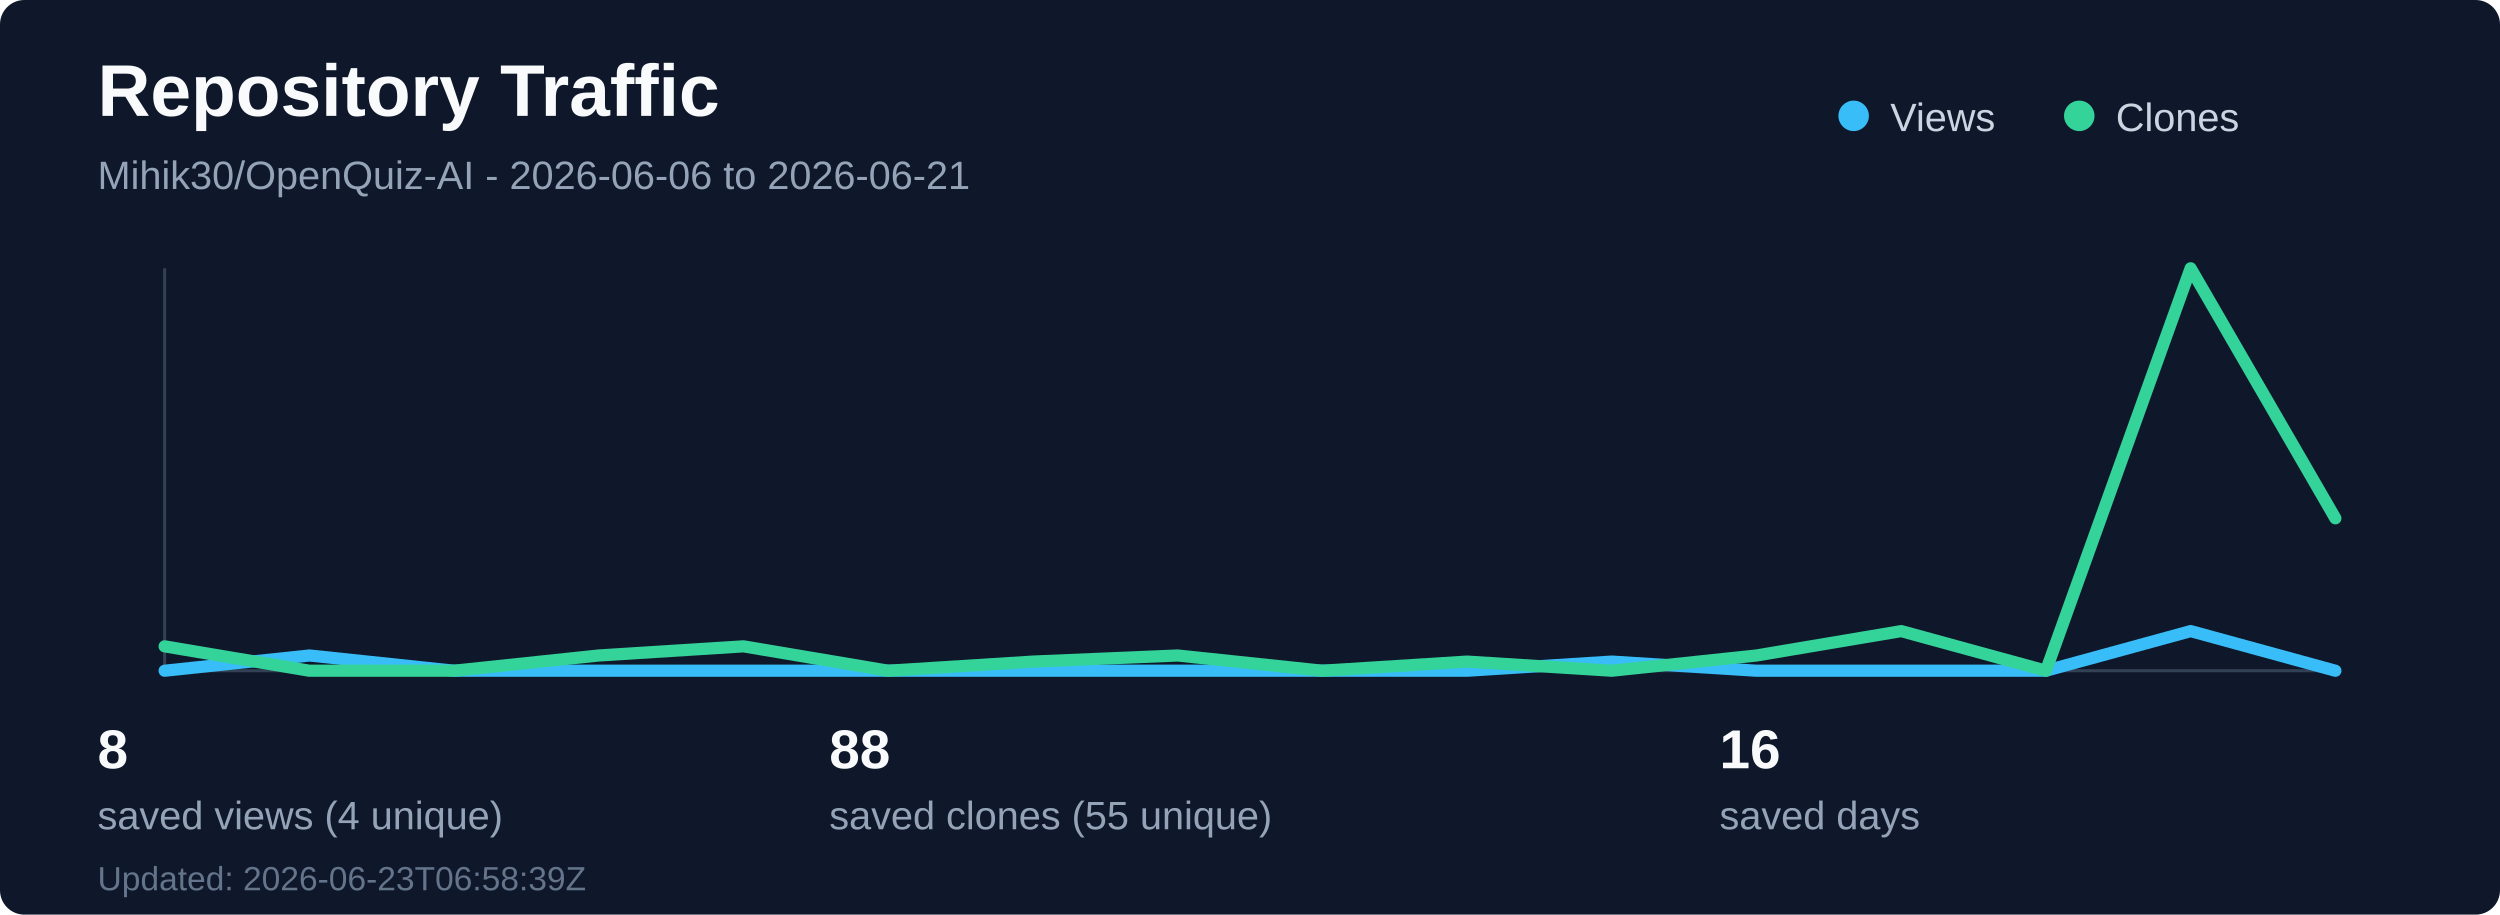
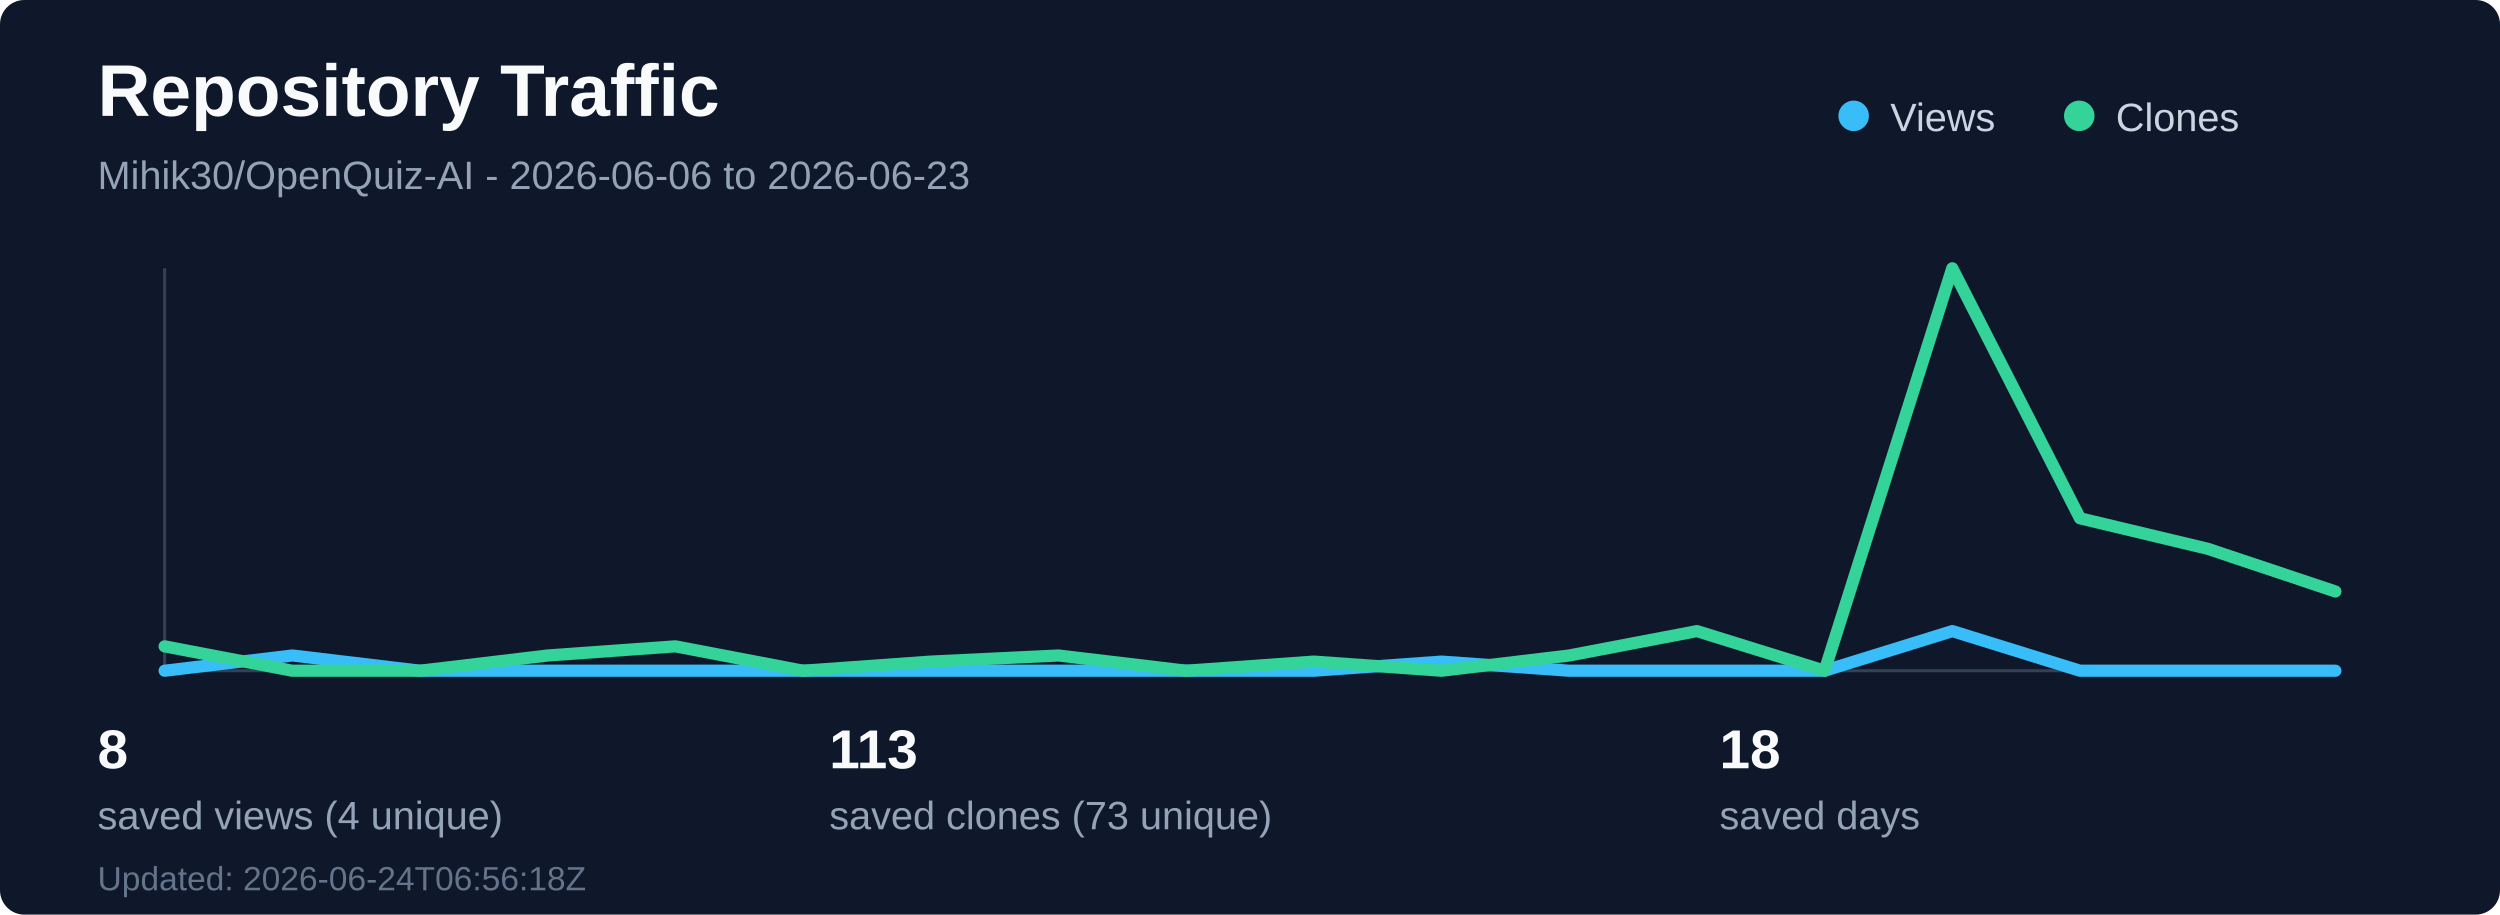
<svg xmlns="http://www.w3.org/2000/svg" width="820" height="300" viewBox="0 0 820 300" fill="none" role="img" aria-labelledby="title desc">
  <rect width="820" height="300" rx="8" fill="#0f172a" />
  <text x="32" y="38" fill="#f8fafc" font-family="Segoe UI, Arial, sans-serif" font-size="24" font-weight="700">Repository Traffic</text>
-   <text x="32" y="62" fill="#94a3b8" font-family="Segoe UI, Arial, sans-serif" font-size="13">Mihik30/OpenQuiz-AI - 2026-06-06 to 2026-06-21</text>
+   <text x="32" y="62" fill="#94a3b8" font-family="Segoe UI, Arial, sans-serif" font-size="13">Mihik30/OpenQuiz-AI - 2026-06-06 to 2026-06-23</text>
  <line x1="54" y1="220" x2="766" y2="220" stroke="#334155" stroke-width="1" />
  <line x1="54" y1="88" x2="54" y2="220" stroke="#334155" stroke-width="1" />
-   <polyline points="54.0,220 101.47,215 148.93,220 196.4,220 243.87,220 291.33,220 338.8,220 386.27,220 433.73,220 481.2,220 528.67,217 576.13,220 623.6,220 671.07,220 718.53,207 766.0,220" fill="none" stroke="#38bdf8" stroke-width="4" stroke-linecap="round" stroke-linejoin="round" />
-   <polyline points="54.0,212 101.47,220 148.93,220 196.4,215 243.87,212 291.33,220 338.8,217 386.27,215 433.73,220 481.2,217 528.67,220 576.13,215 623.6,207 671.07,220 718.53,88 766.0,170" fill="none" stroke="#34d399" stroke-width="4" stroke-linecap="round" stroke-linejoin="round" />
+   <polyline points="54.0,220 95.88,215 137.76,220 179.65,220 221.53,220 263.41,220 305.29,220 347.18,220 389.06,220 430.94,220 472.82,217 514.71,220 556.59,220 598.47,220 640.35,207 682.24,220 724.12,220 766.0,220" fill="none" stroke="#38bdf8" stroke-width="4" stroke-linecap="round" stroke-linejoin="round" />
+   <polyline points="54.0,212 95.88,220 137.76,220 179.65,215 221.53,212 263.41,220 305.29,217 347.18,215 389.06,220 430.94,217 472.82,220 514.71,215 556.59,207 598.47,220 640.35,88 682.24,170 724.12,180 766.0,194" fill="none" stroke="#34d399" stroke-width="4" stroke-linecap="round" stroke-linejoin="round" />
  <circle cx="608" cy="38" r="5" fill="#38bdf8" />
  <text x="620" y="43" fill="#cbd5e1" font-family="Segoe UI, Arial, sans-serif" font-size="13">Views</text>
  <circle cx="682" cy="38" r="5" fill="#34d399" />
  <text x="694" y="43" fill="#cbd5e1" font-family="Segoe UI, Arial, sans-serif" font-size="13">Clones</text>
  <text x="32" y="252" fill="#f8fafc" font-family="Segoe UI, Arial, sans-serif" font-size="18" font-weight="700">8</text>
  <text x="32" y="272" fill="#94a3b8" font-family="Segoe UI, Arial, sans-serif" font-size="13">saved views (4 unique)</text>
-   <text x="272" y="252" fill="#f8fafc" font-family="Segoe UI, Arial, sans-serif" font-size="18" font-weight="700">88</text>
-   <text x="272" y="272" fill="#94a3b8" font-family="Segoe UI, Arial, sans-serif" font-size="13">saved clones (55 unique)</text>
-   <text x="564" y="252" fill="#f8fafc" font-family="Segoe UI, Arial, sans-serif" font-size="18" font-weight="700">16</text>
+   <text x="272" y="252" fill="#f8fafc" font-family="Segoe UI, Arial, sans-serif" font-size="18" font-weight="700">113</text>
+   <text x="272" y="272" fill="#94a3b8" font-family="Segoe UI, Arial, sans-serif" font-size="13">saved clones (73 unique)</text>
+   <text x="564" y="252" fill="#f8fafc" font-family="Segoe UI, Arial, sans-serif" font-size="18" font-weight="700">18</text>
  <text x="564" y="272" fill="#94a3b8" font-family="Segoe UI, Arial, sans-serif" font-size="13">saved days</text>
-   <text x="32" y="292" fill="#64748b" font-family="Segoe UI, Arial, sans-serif" font-size="11">Updated: 2026-06-23T06:58:39Z</text>
+   <text x="32" y="292" fill="#64748b" font-family="Segoe UI, Arial, sans-serif" font-size="11">Updated: 2026-06-24T06:56:18Z</text>
</svg>
